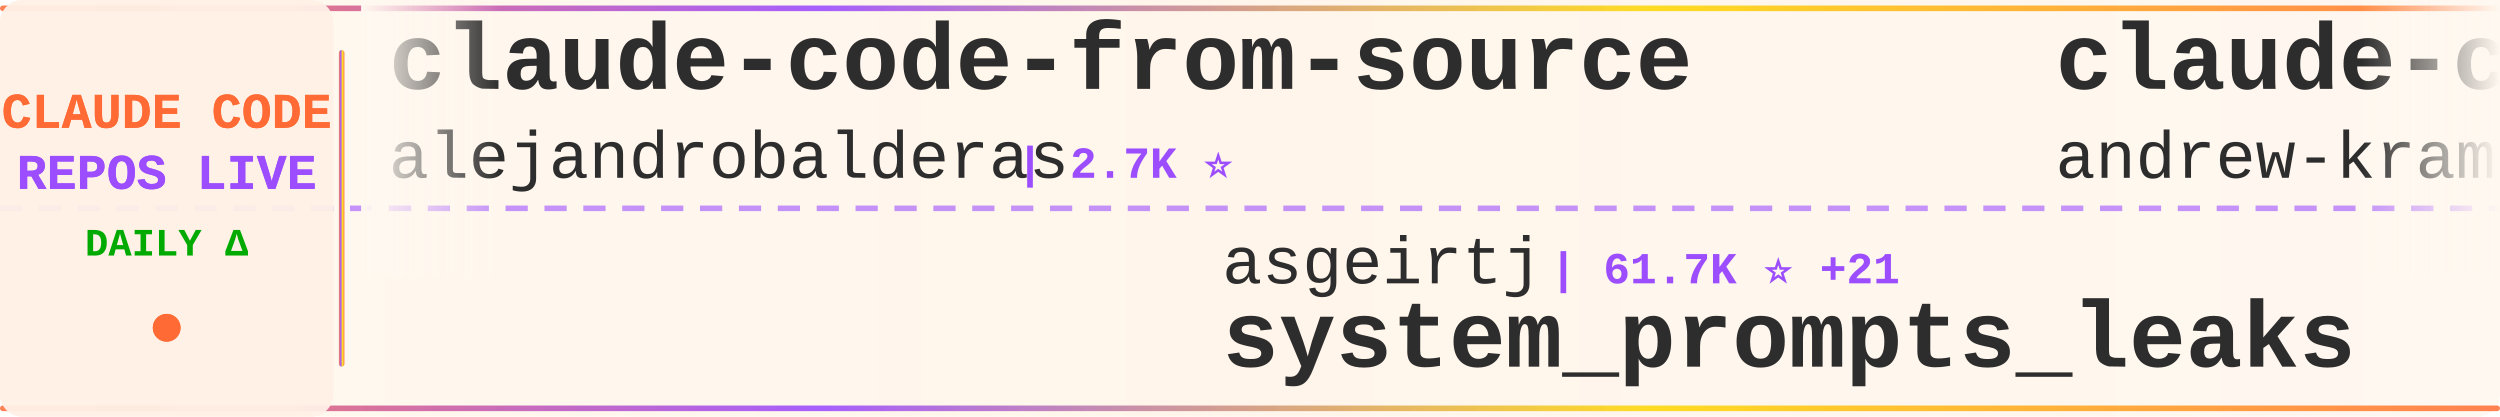
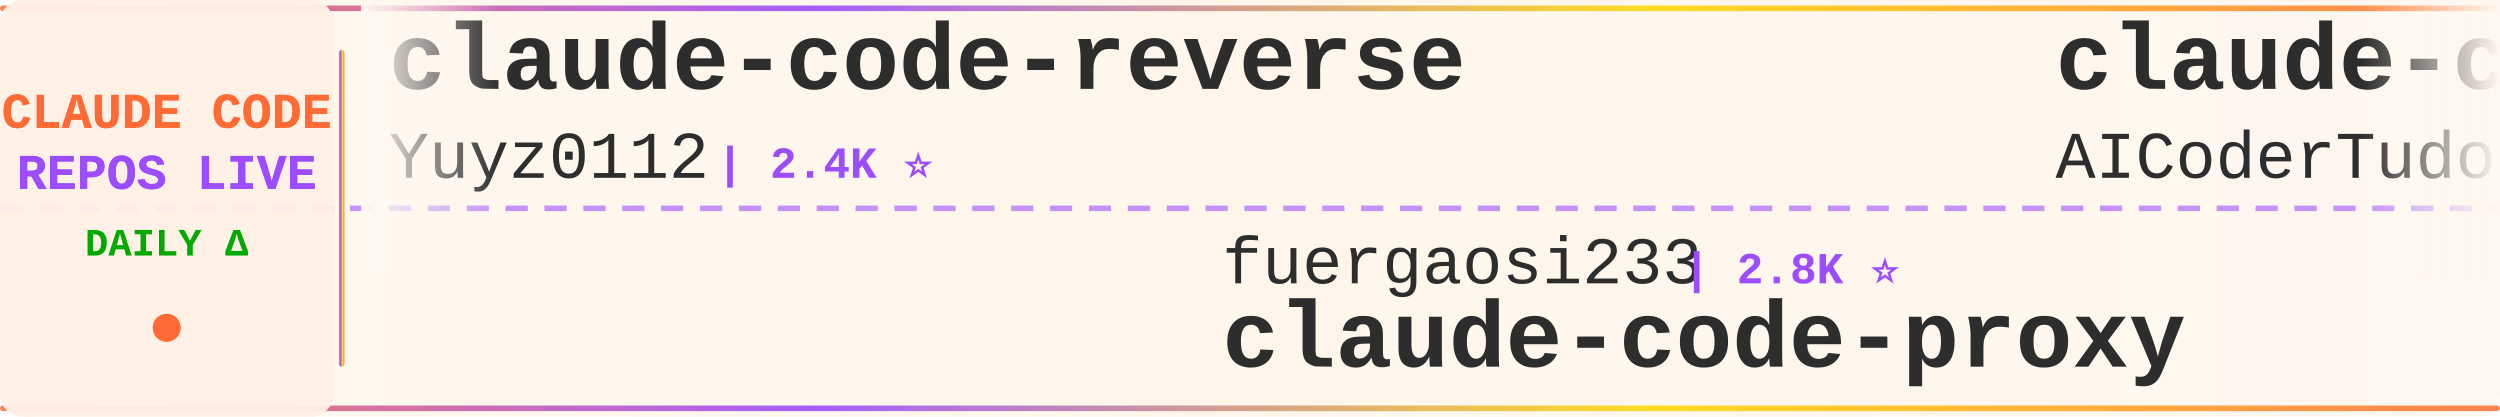
<svg xmlns="http://www.w3.org/2000/svg" width="900" height="150">
  <defs>
    <linearGradient id="tickerBg" x1="0%" y1="0%" x2="100%" y2="0%">
      <stop offset="0%" style="stop-color:#fff8f0;stop-opacity:0.98" />
      <stop offset="50%" style="stop-color:#fff5eb;stop-opacity:1" />
      <stop offset="100%" style="stop-color:#fff8f0;stop-opacity:0.98" />
    </linearGradient>
    <linearGradient id="borderGrad" x1="0%" y1="0%" x2="100%" y2="0%">
      <stop offset="0%" style="stop-color:#FF6B35;stop-opacity:0.85">
        <animate attributeName="stop-opacity" values="0.85;1;0.85" dur="2s" repeatCount="indefinite" />
      </stop>
      <stop offset="33%" style="stop-color:#9C4EFF;stop-opacity:0.9">
        <animate attributeName="stop-opacity" values="0.9;1;0.9" dur="2.2s" repeatCount="indefinite" />
      </stop>
      <stop offset="66%" style="stop-color:#FFD700;stop-opacity:0.85">
        <animate attributeName="stop-opacity" values="0.85;1;0.85" dur="1.8s" repeatCount="indefinite" />
      </stop>
      <stop offset="100%" style="stop-color:#FF6B35;stop-opacity:0.85">
        <animate attributeName="stop-opacity" values="0.85;1;0.85" dur="2s" repeatCount="indefinite" />
      </stop>
    </linearGradient>
    <filter id="textGlow">
      <feGaussianBlur stdDeviation="0.15" result="coloredBlur" />
      <feMerge>
        <feMergeNode in="coloredBlur" />
        <feMergeNode in="SourceGraphic" />
      </feMerge>
    </filter>
    <filter id="metricGlow">
      <feGaussianBlur stdDeviation="0.2" result="coloredBlur" />
      <feMerge>
        <feMergeNode in="coloredBlur" />
        <feMergeNode in="SourceGraphic" />
      </feMerge>
    </filter>
    <linearGradient id="leftFade" x1="0%" y1="0%" x2="100%" y2="0%">
      <stop offset="0%" style="stop-color:#fff8f0;stop-opacity:1" />
      <stop offset="100%" style="stop-color:#fff8f0;stop-opacity:0" />
    </linearGradient>
    <linearGradient id="rightFade" x1="0%" y1="0%" x2="100%" y2="0%">
      <stop offset="0%" style="stop-color:#fff8f0;stop-opacity:0" />
      <stop offset="100%" style="stop-color:#fff8f0;stop-opacity:1" />
    </linearGradient>
  </defs>
  <rect width="900" height="150" fill="url(#tickerBg)" rx="8" />
  <rect x="0" y="2" width="900" height="2" fill="url(#borderGrad)" rx="1" />
  <rect x="0" y="146" width="900" height="2" fill="url(#borderGrad)" rx="1" />
  <line x1="0" y1="75" x2="900" y2="75" stroke="#9C4EFF" stroke-width="2" stroke-dasharray="8 6" opacity="0.6" />
  <rect x="0" y="0" width="120" height="150" fill="#fff0e6" opacity="0.95" rx="8" />
  <text x="60" y="46" font-family="'Courier New', monospace" font-size="18" font-weight="bold" fill="#FF6B35" text-anchor="middle" filter="url(#textGlow)">
    CLAUDE CODE
  </text>
  <text x="60" y="68" font-family="'Courier New', monospace" font-size="18" font-weight="bold" fill="#9C4EFF" text-anchor="middle" filter="url(#textGlow)">
    REPOS LIVE
  </text>
  <text x="60" y="92" font-family="'Courier New', monospace" font-size="14" font-weight="bold" fill="#00aa00" text-anchor="middle">
    DAILY Δ
  </text>
  <circle cx="60" cy="118" r="5" fill="#FF6B35" filter="url(#metricGlow)">
    <animate attributeName="r" values="4;6;4" dur="1.5s" repeatCount="indefinite" />
    <animate attributeName="opacity" values="0.6;1;0.6" dur="1.5s" repeatCount="indefinite" />
  </circle>
  <rect x="122" y="18" width="2" height="114" fill="url(#borderGrad)" rx="1" />
  <clipPath id="tickerClip">
    <rect x="130" y="0" width="770" height="150" />
  </clipPath>
  <g clip-path="url(#tickerClip)">
    <g id="tickerItems">
      <animateTransform attributeName="transform" attributeType="XML" type="translate" from="0 0" to="-3000 0" dur="54s" repeatCount="indefinite" />
      <g transform="translate(0, 0)">
-         <text x="140" y="32" font-family="'Courier New', monospace" font-size="34" font-weight="bold" fill="#2d2d2d">claude-code-from-source</text>
-         <text x="140" y="64" font-family="'Courier New', monospace" font-size="24" font-weight="normal" fill="#2d2d2d" opacity="1.0">alejandrobalderas</text>
-         <text x="366" y="64" font-family="'Courier New', monospace" font-size="16" font-weight="bold" fill="#9C4EFF"> | 2.7K ⭐</text>
+         <text x="140" y="32" font-family="'Courier New', monospace" font-size="34" font-weight="bold" fill="#2d2d2d">claude-code-reverse</text>
+         <text x="140" y="64" font-family="'Courier New', monospace" font-size="24" font-weight="normal" fill="#2d2d2d" opacity="1.0">Yuyz0112</text>
+         <text x="258" y="64" font-family="'Courier New', monospace" font-size="16" font-weight="bold" fill="#9C4EFF"> | 2.4K ⭐</text>
      </g>
      <g transform="translate(300, 0)">
-         <text x="140" y="102" font-family="'Courier New', monospace" font-size="24" font-weight="normal" fill="#2d2d2d" opacity="1.0">asgeirtj</text>
-         <text x="258" y="102" font-family="'Courier New', monospace" font-size="16" font-weight="bold" fill="#9C4EFF"> | 61.7K ⭐ +21</text>
-         <text x="140" y="132" font-family="'Courier New', monospace" font-size="34" font-weight="bold" fill="#2d2d2d">system_prompts_leaks</text>
+         <text x="140" y="102" font-family="'Courier New', monospace" font-size="24" font-weight="normal" fill="#2d2d2d" opacity="1.0">fuergaosi233</text>
+         <text x="306" y="102" font-family="'Courier New', monospace" font-size="16" font-weight="bold" fill="#9C4EFF"> | 2.8K ⭐</text>
+         <text x="140" y="132" font-family="'Courier New', monospace" font-size="34" font-weight="bold" fill="#2d2d2d">claude-code-proxy</text>
      </g>
      <g transform="translate(600, 0)">
-         <text x="140" y="32" font-family="'Courier New', monospace" font-size="34" font-weight="bold" fill="#2d2d2d">claude-code-source-build</text>
-         <text x="140" y="64" font-family="'Courier New', monospace" font-size="24" font-weight="normal" fill="#2d2d2d" opacity="1.0">andrew-kramer-inno</text>
-         <text x="378" y="64" font-family="'Courier New', monospace" font-size="16" font-weight="bold" fill="#9C4EFF"> | 593 ⭐</text>
+         <text x="140" y="32" font-family="'Courier New', monospace" font-size="34" font-weight="bold" fill="#2d2d2d">claude-code-tudou</text>
+         <text x="140" y="64" font-family="'Courier New', monospace" font-size="24" font-weight="normal" fill="#2d2d2d" opacity="1.0">AICoderTudou</text>
+         <text x="306" y="64" font-family="'Courier New', monospace" font-size="16" font-weight="bold" fill="#9C4EFF"> | 497 ⭐</text>
      </g>
      <g transform="translate(900, 0)">
-         <text x="140" y="102" font-family="'Courier New', monospace" font-size="24" font-weight="normal" fill="#2d2d2d" opacity="1.0">repowise-dev</text>
-         <text x="306" y="102" font-family="'Courier New', monospace" font-size="16" font-weight="bold" fill="#9C4EFF"> | 1.2K ⭐</text>
-         <text x="140" y="132" font-family="'Courier New', monospace" font-size="34" font-weight="bold" fill="#2d2d2d">claude-code-prompts</text>
+         <text x="140" y="102" font-family="'Courier New', monospace" font-size="24" font-weight="normal" fill="#2d2d2d" opacity="1.0">Pimzino</text>
+         <text x="246" y="102" font-family="'Courier New', monospace" font-size="16" font-weight="bold" fill="#9C4EFF"> | 3.8K ⭐</text>
+         <text x="140" y="132" font-family="'Courier New', monospace" font-size="34" font-weight="bold" fill="#2d2d2d">claude-code-spec-workflo...</text>
      </g>
      <g transform="translate(1200, 0)">
-         <text x="140" y="32" font-family="'Courier New', monospace" font-size="34" font-weight="bold" fill="#2d2d2d">claude-code-guide</text>
-         <text x="140" y="64" font-family="'Courier New', monospace" font-size="24" font-weight="normal" fill="#2d2d2d" opacity="1.0">zebbern</text>
-         <text x="246" y="64" font-family="'Courier New', monospace" font-size="16" font-weight="bold" fill="#9C4EFF"> | 4.4K ⭐</text>
+         <text x="140" y="32" font-family="'Courier New', monospace" font-size="34" font-weight="bold" fill="#2d2d2d">claude-code-rust</text>
+         <text x="140" y="64" font-family="'Courier New', monospace" font-size="24" font-weight="normal" fill="#2d2d2d" opacity="1.0">lorryjovens-hub</text>
+         <text x="342" y="64" font-family="'Courier New', monospace" font-size="16" font-weight="bold" fill="#9C4EFF"> | 1.7K ⭐</text>
      </g>
      <g transform="translate(1500, 0)">
-         <text x="140" y="102" font-family="'Courier New', monospace" font-size="24" font-weight="normal" fill="#2d2d2d" opacity="1.0">https-deeplearning-ai</text>
-         <text x="414" y="102" font-family="'Courier New', monospace" font-size="16" font-weight="bold" fill="#9C4EFF"> | 537 ⭐</text>
-         <text x="140" y="132" font-family="'Courier New', monospace" font-size="34" font-weight="bold" fill="#2d2d2d">sc-claude-code-files</text>
+         <text x="140" y="102" font-family="'Courier New', monospace" font-size="24" font-weight="normal" fill="#2d2d2d" opacity="1.0">feiskyer</text>
+         <text x="258" y="102" font-family="'Courier New', monospace" font-size="16" font-weight="bold" fill="#9C4EFF"> | 1.6K ⭐</text>
+         <text x="140" y="132" font-family="'Courier New', monospace" font-size="34" font-weight="bold" fill="#2d2d2d">claude-code-settings</text>
      </g>
      <g transform="translate(1800, 0)">
-         <text x="140" y="32" font-family="'Courier New', monospace" font-size="34" font-weight="bold" fill="#2d2d2d">claude-code-templates</text>
-         <text x="140" y="64" font-family="'Courier New', monospace" font-size="24" font-weight="normal" fill="#2d2d2d" opacity="1.0">davila7</text>
-         <text x="246" y="64" font-family="'Courier New', monospace" font-size="16" font-weight="bold" fill="#9C4EFF"> | 30.0K ⭐ +3</text>
+         <text x="140" y="32" font-family="'Courier New', monospace" font-size="34" font-weight="bold" fill="#2d2d2d">Auto-claude-code-researc...</text>
+         <text x="140" y="64" font-family="'Courier New', monospace" font-size="24" font-weight="normal" fill="#2d2d2d" opacity="1.0">wanshuiyin</text>
+         <text x="282" y="64" font-family="'Courier New', monospace" font-size="16" font-weight="bold" fill="#9C4EFF"> | 14.1K ⭐</text>
      </g>
      <g transform="translate(2100, 0)">
-         <text x="140" y="102" font-family="'Courier New', monospace" font-size="24" font-weight="normal" fill="#2d2d2d" opacity="1.0">luyao618</text>
-         <text x="258" y="102" font-family="'Courier New', monospace" font-size="16" font-weight="bold" fill="#9C4EFF"> | 1.6K ⭐</text>
-         <text x="140" y="132" font-family="'Courier New', monospace" font-size="34" font-weight="bold" fill="#2d2d2d">Claude-Code-Source-Study</text>
+         <text x="140" y="102" font-family="'Courier New', monospace" font-size="24" font-weight="normal" fill="#2d2d2d" opacity="1.0">hangsman</text>
+         <text x="258" y="102" font-family="'Courier New', monospace" font-size="16" font-weight="bold" fill="#9C4EFF"> | 790 ⭐</text>
+         <text x="140" y="132" font-family="'Courier New', monospace" font-size="34" font-weight="bold" fill="#2d2d2d">claude-code-source</text>
      </g>
      <g transform="translate(2400, 0)">
-         <text x="140" y="32" font-family="'Courier New', monospace" font-size="34" font-weight="bold" fill="#2d2d2d">claude-code-source</text>
-         <text x="140" y="64" font-family="'Courier New', monospace" font-size="24" font-weight="normal" fill="#2d2d2d" opacity="1.0">hangsman</text>
-         <text x="258" y="64" font-family="'Courier New', monospace" font-size="16" font-weight="bold" fill="#9C4EFF"> | 790 ⭐</text>
+         <text x="140" y="32" font-family="'Courier New', monospace" font-size="34" font-weight="bold" fill="#2d2d2d">edmunds-claude-code</text>
+         <text x="140" y="64" font-family="'Courier New', monospace" font-size="24" font-weight="normal" fill="#2d2d2d" opacity="1.0">edmund-io</text>
+         <text x="270" y="64" font-family="'Courier New', monospace" font-size="16" font-weight="bold" fill="#9C4EFF"> | 1.5K ⭐</text>
      </g>
      <g transform="translate(2700, 0)">
-         <text x="140" y="102" font-family="'Courier New', monospace" font-size="24" font-weight="normal" fill="#2d2d2d" opacity="1.0">guanshan</text>
-         <text x="258" y="102" font-family="'Courier New', monospace" font-size="16" font-weight="bold" fill="#9C4EFF"> | 61 ⭐</text>
-         <text x="140" y="132" font-family="'Courier New', monospace" font-size="34" font-weight="bold" fill="#2d2d2d">ClaudeCode</text>
+         <text x="140" y="102" font-family="'Courier New', monospace" font-size="24" font-weight="normal" fill="#2d2d2d" opacity="1.0">777genius</text>
+         <text x="270" y="102" font-family="'Courier New', monospace" font-size="16" font-weight="bold" fill="#9C4EFF"> | 923 ⭐</text>
+         <text x="140" y="132" font-family="'Courier New', monospace" font-size="34" font-weight="bold" fill="#2d2d2d">claude-code-source-code</text>
      </g>
      <g transform="translate(3000, 0)">
-         <text x="140" y="32" font-family="'Courier New', monospace" font-size="34" font-weight="bold" fill="#2d2d2d">claude-code-from-source</text>
-         <text x="140" y="64" font-family="'Courier New', monospace" font-size="24" font-weight="normal" fill="#2d2d2d" opacity="1.0">alejandrobalderas</text>
-         <text x="366" y="64" font-family="'Courier New', monospace" font-size="16" font-weight="bold" fill="#9C4EFF"> | 2.7K ⭐</text>
+         <text x="140" y="32" font-family="'Courier New', monospace" font-size="34" font-weight="bold" fill="#2d2d2d">claude-code-reverse</text>
+         <text x="140" y="64" font-family="'Courier New', monospace" font-size="24" font-weight="normal" fill="#2d2d2d" opacity="1.0">Yuyz0112</text>
+         <text x="258" y="64" font-family="'Courier New', monospace" font-size="16" font-weight="bold" fill="#9C4EFF"> | 2.4K ⭐</text>
      </g>
      <g transform="translate(3300, 0)">
-         <text x="140" y="102" font-family="'Courier New', monospace" font-size="24" font-weight="normal" fill="#2d2d2d" opacity="1.0">asgeirtj</text>
-         <text x="258" y="102" font-family="'Courier New', monospace" font-size="16" font-weight="bold" fill="#9C4EFF"> | 61.7K ⭐ +21</text>
-         <text x="140" y="132" font-family="'Courier New', monospace" font-size="34" font-weight="bold" fill="#2d2d2d">system_prompts_leaks</text>
+         <text x="140" y="102" font-family="'Courier New', monospace" font-size="24" font-weight="normal" fill="#2d2d2d" opacity="1.0">fuergaosi233</text>
+         <text x="306" y="102" font-family="'Courier New', monospace" font-size="16" font-weight="bold" fill="#9C4EFF"> | 2.8K ⭐</text>
+         <text x="140" y="132" font-family="'Courier New', monospace" font-size="34" font-weight="bold" fill="#2d2d2d">claude-code-proxy</text>
      </g>
      <g transform="translate(3600, 0)">
-         <text x="140" y="32" font-family="'Courier New', monospace" font-size="34" font-weight="bold" fill="#2d2d2d">claude-code-source-build</text>
-         <text x="140" y="64" font-family="'Courier New', monospace" font-size="24" font-weight="normal" fill="#2d2d2d" opacity="1.0">andrew-kramer-inno</text>
-         <text x="378" y="64" font-family="'Courier New', monospace" font-size="16" font-weight="bold" fill="#9C4EFF"> | 593 ⭐</text>
+         <text x="140" y="32" font-family="'Courier New', monospace" font-size="34" font-weight="bold" fill="#2d2d2d">claude-code-tudou</text>
+         <text x="140" y="64" font-family="'Courier New', monospace" font-size="24" font-weight="normal" fill="#2d2d2d" opacity="1.0">AICoderTudou</text>
+         <text x="306" y="64" font-family="'Courier New', monospace" font-size="16" font-weight="bold" fill="#9C4EFF"> | 497 ⭐</text>
      </g>
      <g transform="translate(3900, 0)">
-         <text x="140" y="102" font-family="'Courier New', monospace" font-size="24" font-weight="normal" fill="#2d2d2d" opacity="1.0">repowise-dev</text>
-         <text x="306" y="102" font-family="'Courier New', monospace" font-size="16" font-weight="bold" fill="#9C4EFF"> | 1.2K ⭐</text>
-         <text x="140" y="132" font-family="'Courier New', monospace" font-size="34" font-weight="bold" fill="#2d2d2d">claude-code-prompts</text>
+         <text x="140" y="102" font-family="'Courier New', monospace" font-size="24" font-weight="normal" fill="#2d2d2d" opacity="1.0">Pimzino</text>
+         <text x="246" y="102" font-family="'Courier New', monospace" font-size="16" font-weight="bold" fill="#9C4EFF"> | 3.8K ⭐</text>
+         <text x="140" y="132" font-family="'Courier New', monospace" font-size="34" font-weight="bold" fill="#2d2d2d">claude-code-spec-workflo...</text>
      </g>
    </g>
  </g>
  <rect x="130" y="0" width="50" height="100" fill="url(#leftFade)" />
  <rect x="850" y="0" width="50" height="100" fill="url(#rightFade)" />
</svg>
